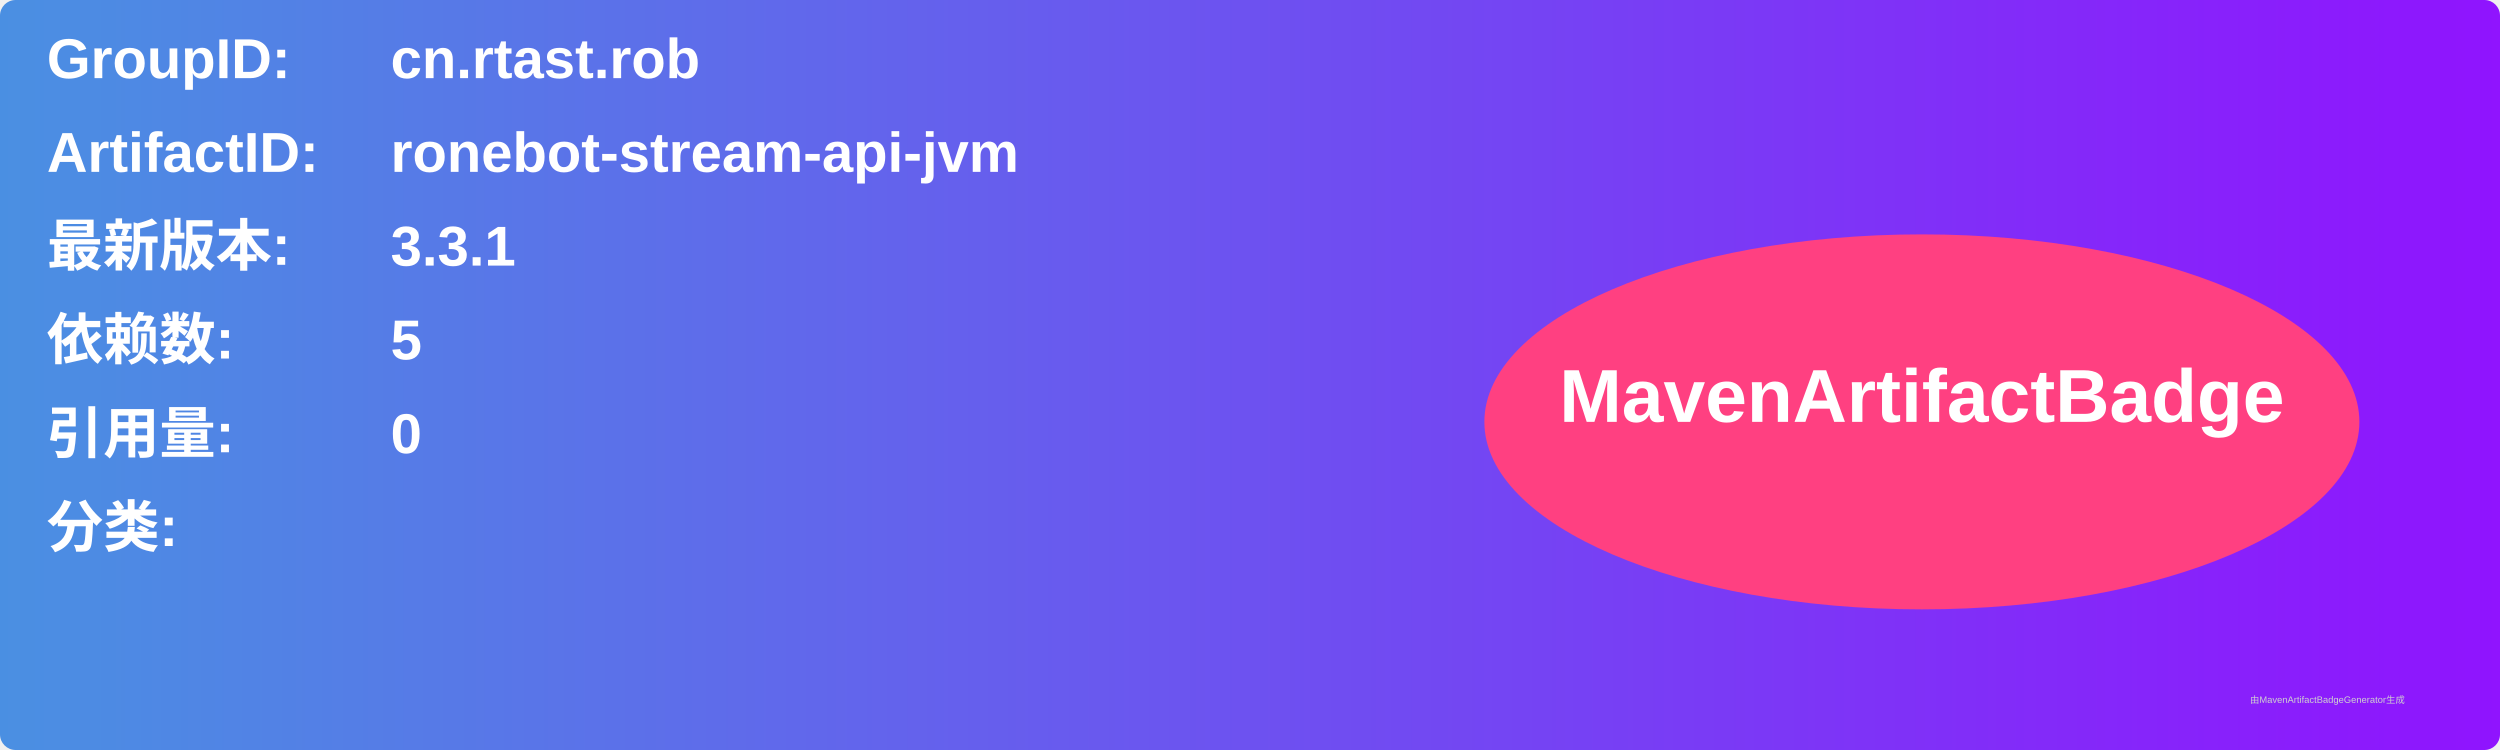
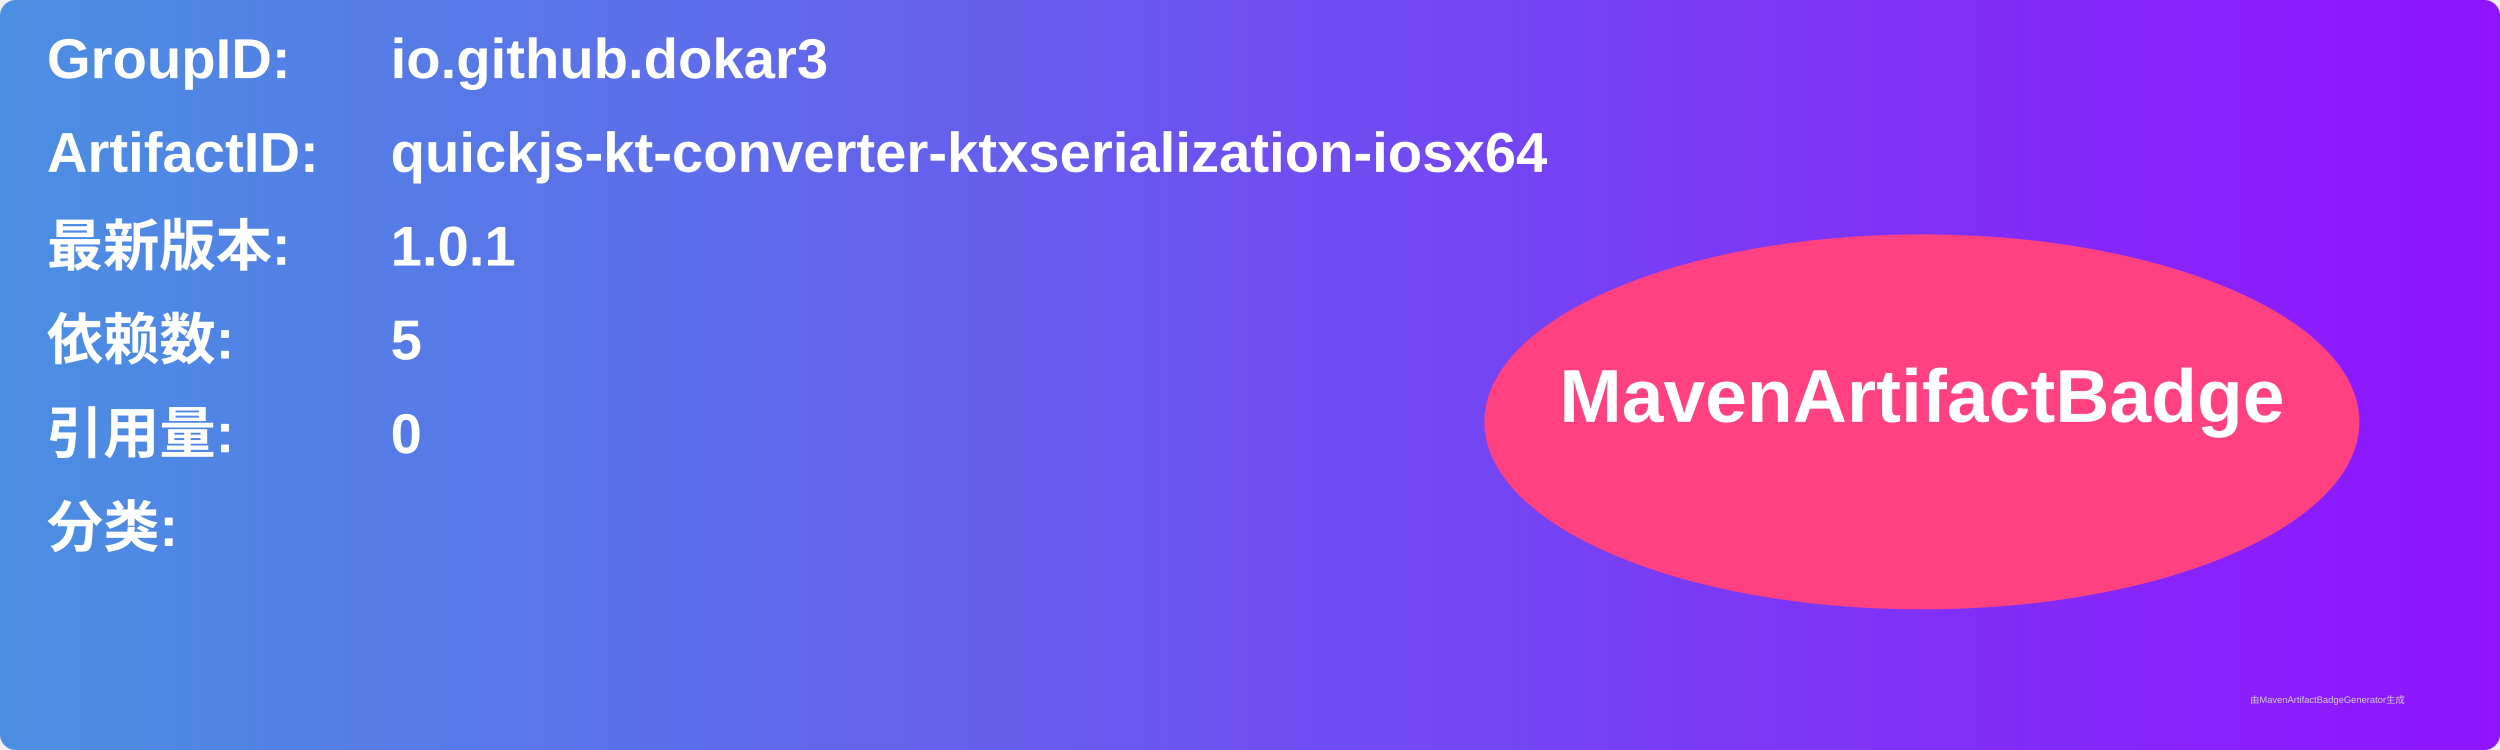
<svg xmlns="http://www.w3.org/2000/svg" width="800" height="240" viewBox="0 0 800 240">
  <linearGradient id="grad" x1="0%" y1="0%" x2="100%" y2="0%">
    <stop offset="0%" stop-color="#4a90e2" />
    <stop offset="100%" stop-color="#9013fe" />
  </linearGradient>
  <rect width="100%" height="100%" rx="5" ry="5" fill="url(#grad)" />
  <g transform="translate(15, 15)">
    <text x="0" y="10" font-family="Arial" font-size="18" fill="white" font-weight="bold" width="260">GroupID:</text>
-     <text x="110" y="10" font-family="Arial" font-size="18" fill="white" font-weight="bold" width="460">cn.rtast.rob</text>
+     <text x="110" y="10" font-family="Arial" font-size="18" fill="white" font-weight="bold" width="460">io.github.dokar3</text>
    <text x="0" y="40" font-family="Arial" font-size="18" fill="white" font-weight="bold" width="260">ArtifactID:</text>
-     <text x="110" y="40" font-family="Arial" font-size="18" fill="white" font-weight="bold" width="460">ronebot-stream-api-jvm</text>
+     <text x="110" y="40" font-family="Arial" font-size="18" fill="white" font-weight="bold" width="460">quickjs-kt-converter-ktxserialization-iosx64</text>
    <text x="0" y="70" font-family="Arial" font-size="18" fill="white" font-weight="bold">最新版本:</text>
    <text x="110" y="70" font-family="Arial" font-size="18" fill="white" font-weight="bold">
-       <tspan font-weight="bold">3.3.1</tspan>
+       <tspan font-weight="bold">1.0.1</tspan>
    </text>
    <text x="0" y="100" font-family="Arial" font-size="18" fill="white" font-weight="bold">依赖数: </text>
    <text x="110" y="100" font-family="Arial" font-size="18" fill="white">
      <tspan font-weight="bold">5</tspan>
    </text>
    <text x="0" y="130" font-family="Arial" font-size="18" fill="white" font-weight="bold">引用量: </text>
    <text x="110" y="130" font-family="Arial" font-size="18" fill="white">
      <tspan font-weight="bold">0</tspan>
    </text>
    <text x="0" y="160" font-family="Arial" font-size="18" fill="white" font-weight="bold">分类:</text>
    <text x="10" y="190" font-family="Arial" font-size="10" fill="white">
      <tspan font-weight="bold" />
    </text>
    <ellipse cx="600" cy="120" rx="140" ry="60" fill="#ff4081" />
    <text x="600" y="120" text-anchor="middle" font-family="Arial" font-size="24" fill="white" font-weight="bold">MavenArtifactBadge</text>
  </g>
  <text x="720" y="225" font-family="Arial" font-size="3" fill="#d0d0d0">由MavenArtifactBadgeGenerator生成</text>
</svg>
